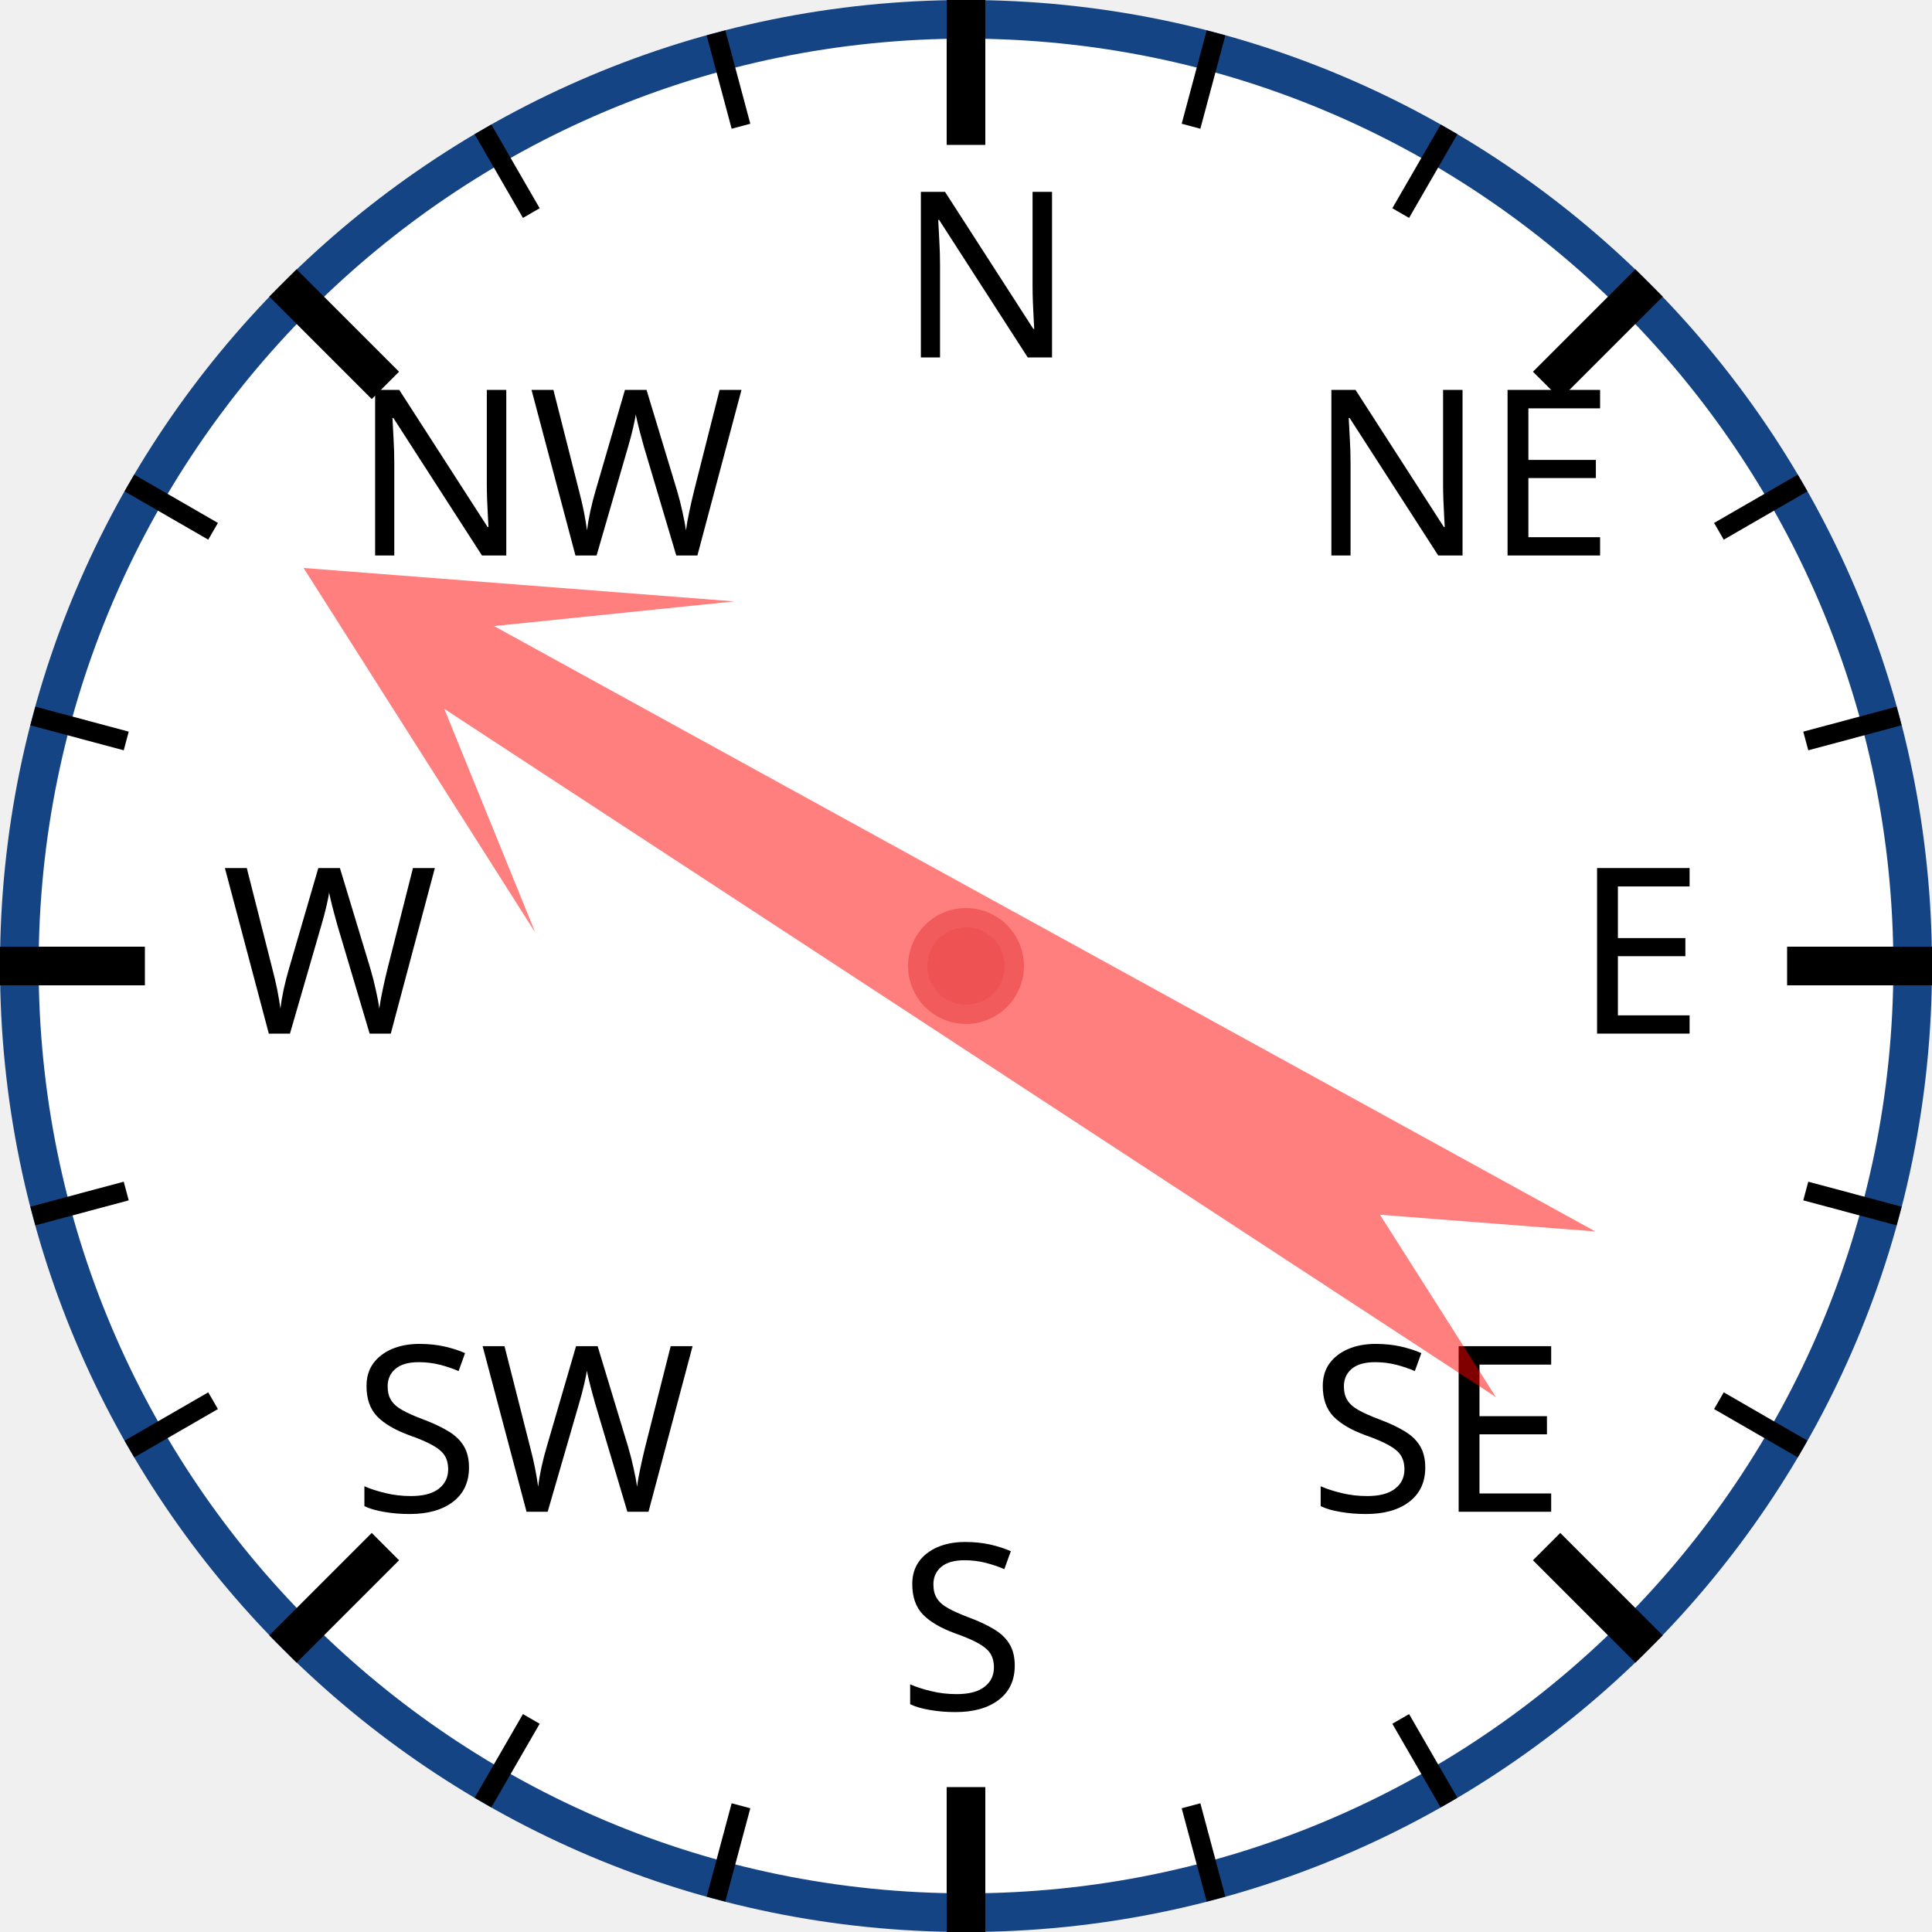
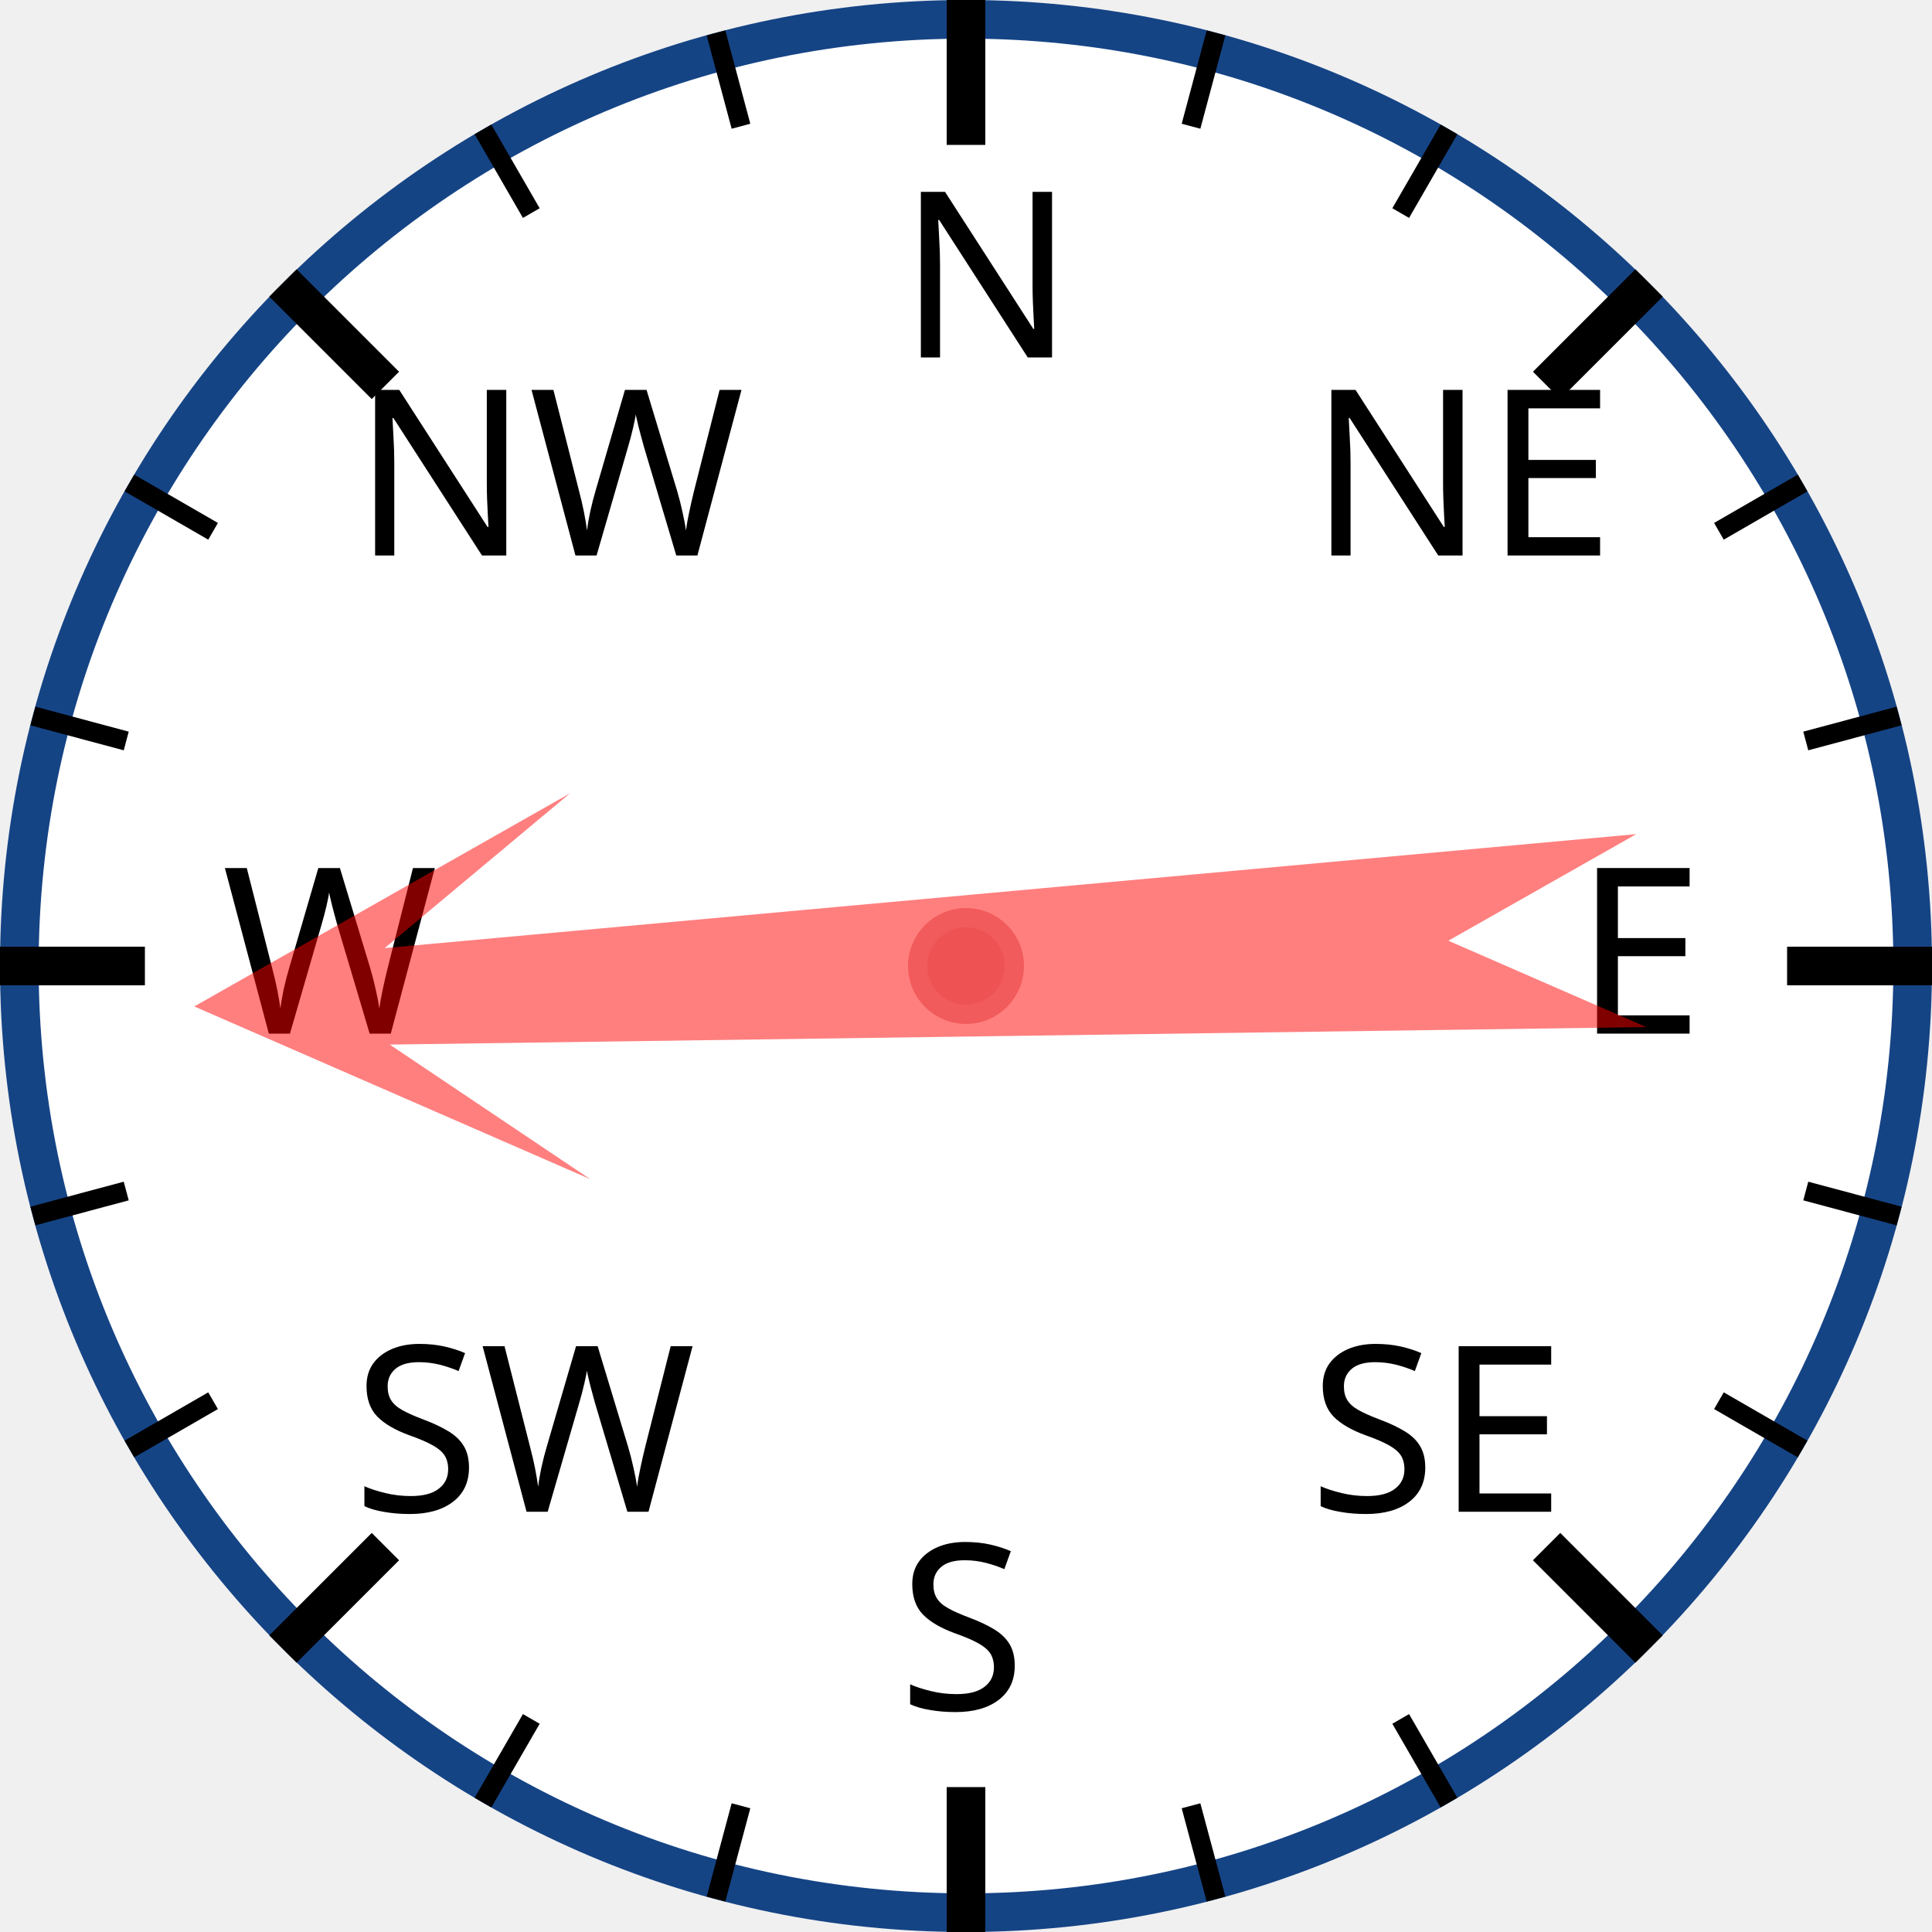
<svg xmlns="http://www.w3.org/2000/svg" width="120px" height="120px" viewBox="0 0 200 200">
  <circle cx="100" cy="100" r="98" style="fill: white; stroke: #154485; stroke-width: 4;" />
  <text x="93.0" y="37.0" style="font-family: sans-serif; font-size: 18pt;">N</text>
  <line x1="100.0" y1="0.0" x2="100.0" y2="15.0" style="stroke: black; stroke-width: 4;" />
  <line x1="74.118" y1="3.407" x2="76.706" y2="13.067" style="stroke: black; stroke-width: 2;" />
  <line x1="50" y1="13.397" x2="55" y2="22.058" style="stroke: black; stroke-width: 2;" />
  <text x="36.503" y="57.503" style="font-family: sans-serif; font-size: 18pt;">NW</text>
  <line x1="29.289" y1="29.289" x2="39.896" y2="39.896" style="stroke: black; stroke-width: 4;" />
  <line x1="13.397" y1="50" x2="22.058" y2="55" style="stroke: black; stroke-width: 2;" />
  <line x1="3.407" y1="74.118" x2="13.067" y2="76.706" style="stroke: black; stroke-width: 2;" />
  <text x="23.0" y="107.0" style="font-family: sans-serif; font-size: 18pt;">W</text>
  <line x1="0.0" y1="100.0" x2="15.0" y2="100.0" style="stroke: black; stroke-width: 4;" />
  <line x1="3.407" y1="125.882" x2="13.067" y2="123.294" style="stroke: black; stroke-width: 2;" />
  <line x1="13.397" y1="150" x2="22.058" y2="145" style="stroke: black; stroke-width: 2;" />
  <text x="36.503" y="156.497" style="font-family: sans-serif; font-size: 18pt;">SW</text>
  <line x1="29.289" y1="170.711" x2="39.896" y2="160.104" style="stroke: black; stroke-width: 4;" />
  <line x1="50" y1="186.603" x2="55" y2="177.942" style="stroke: black; stroke-width: 2;" />
  <line x1="74.118" y1="196.593" x2="76.706" y2="186.933" style="stroke: black; stroke-width: 2;" />
  <text x="93" y="177.0" style="font-family: sans-serif; font-size: 18pt;">S</text>
  <line x1="100" y1="200.0" x2="100" y2="185.0" style="stroke: black; stroke-width: 4;" />
  <line x1="125.882" y1="196.593" x2="123.294" y2="186.933" style="stroke: black; stroke-width: 2;" />
  <line x1="150.0" y1="186.603" x2="145.0" y2="177.942" style="stroke: black; stroke-width: 2;" />
  <text x="135.497" y="156.497" style="font-family: sans-serif; font-size: 18pt;">SE</text>
  <line x1="170.711" y1="170.711" x2="160.104" y2="160.104" style="stroke: black; stroke-width: 4;" />
  <line x1="186.603" y1="150" x2="177.942" y2="145" style="stroke: black; stroke-width: 2;" />
  <line x1="196.593" y1="125.882" x2="186.933" y2="123.294" style="stroke: black; stroke-width: 2;" />
  <text x="163.0" y="107" style="font-family: sans-serif; font-size: 18pt;">E</text>
  <line x1="200.0" y1="100" x2="185.0" y2="100" style="stroke: black; stroke-width: 4;" />
  <line x1="196.593" y1="74.118" x2="186.933" y2="76.706" style="stroke: black; stroke-width: 2;" />
  <line x1="186.603" y1="50" x2="177.942" y2="55" style="stroke: black; stroke-width: 2;" />
  <text x="135.497" y="57.503" style="font-family: sans-serif; font-size: 18pt;">NE</text>
  <line x1="170.711" y1="29.289" x2="160.104" y2="39.896" style="stroke: black; stroke-width: 4;" />
  <line x1="150" y1="13.397" x2="145" y2="22.058" style="stroke: black; stroke-width: 2;" />
  <line x1="125.882" y1="3.407" x2="123.294" y2="13.067" style="stroke: black; stroke-width: 2;" />
-   <polygon points="100 20 120 60 105 40 110 170 100 150 90 170 95 40 80 60" style="fill: red; fill-opacity: 0.5;" transform="rotate(301,100,100)" />
+   <polygon points="100 20 120 60 105 40 110 170 100 150 90 170 95 40 80 60" style="fill: red; fill-opacity: 0.5;" transform="rotate(267,100,100)" />
  <circle cx="100" cy="100" r="5" style="fill: #EE5252; stroke: #F25B5B; stroke-width: 2;" />
</svg>
